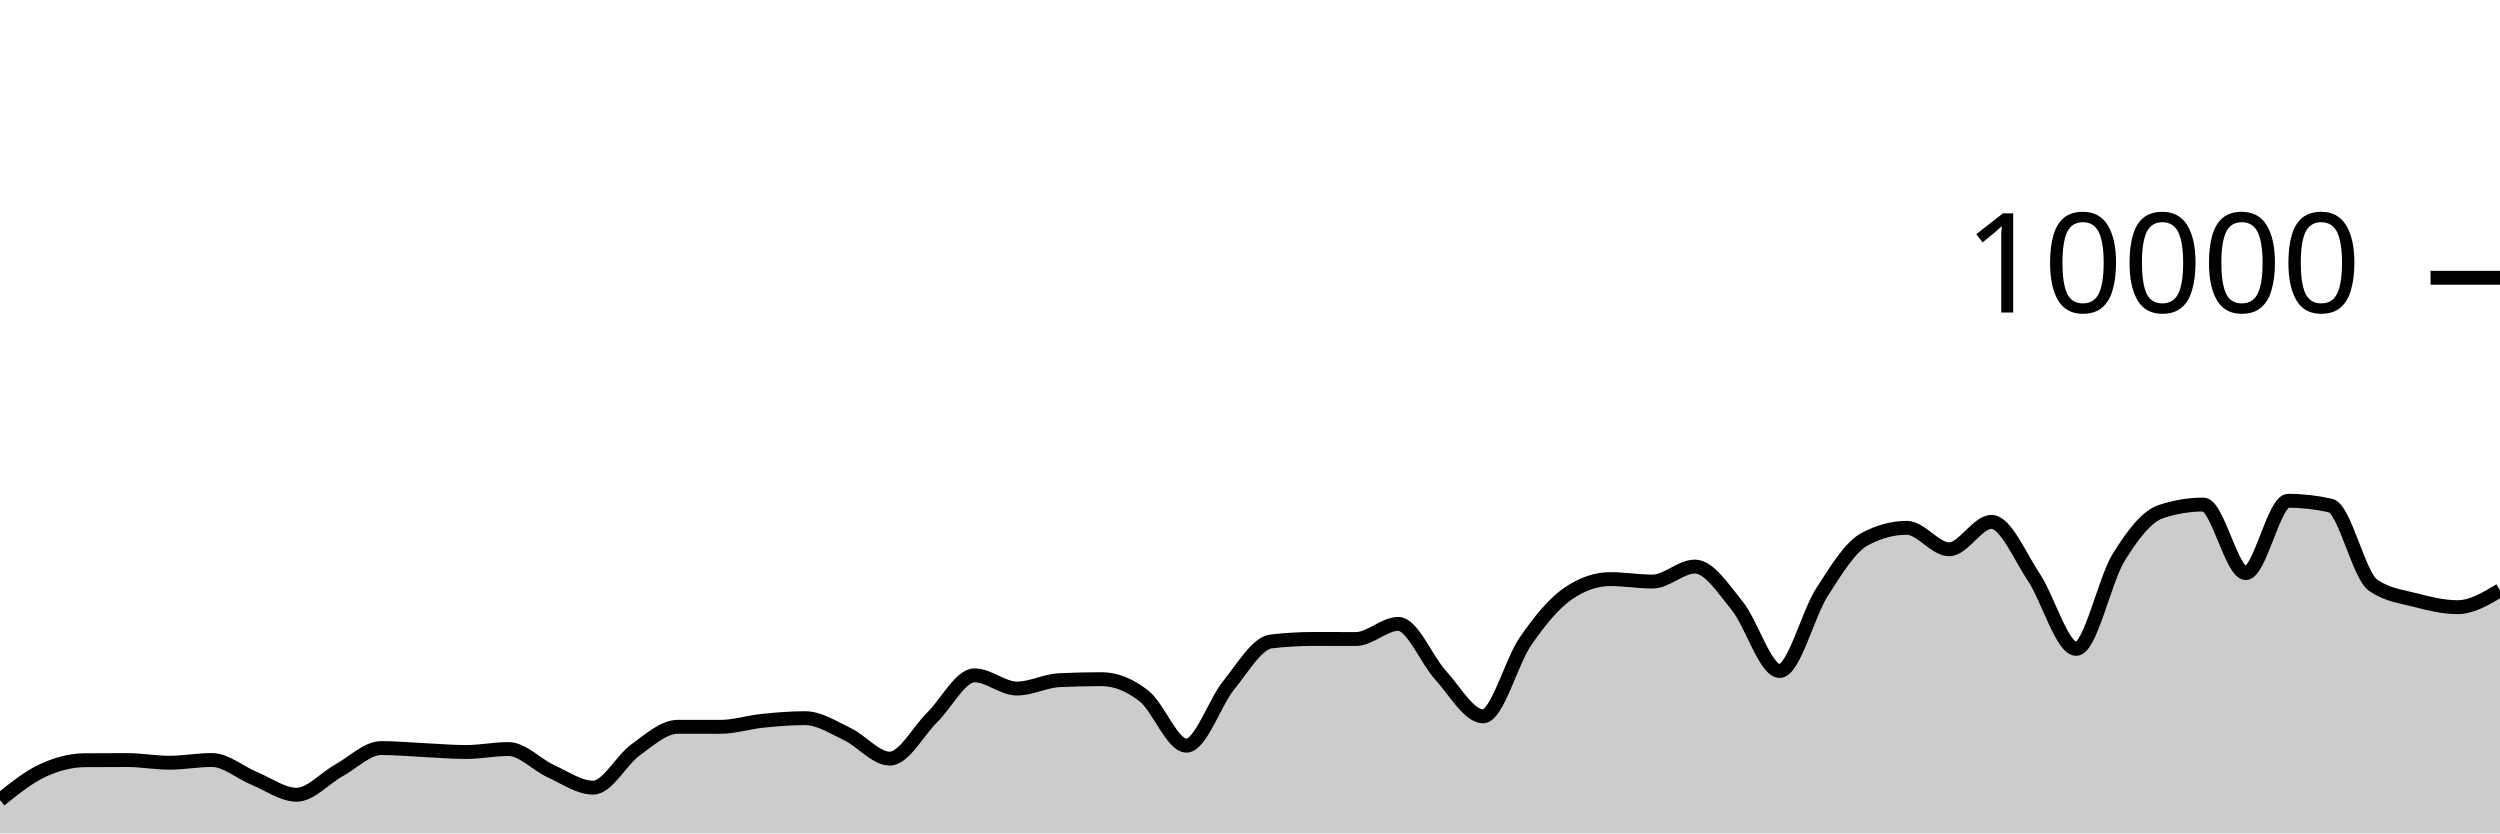
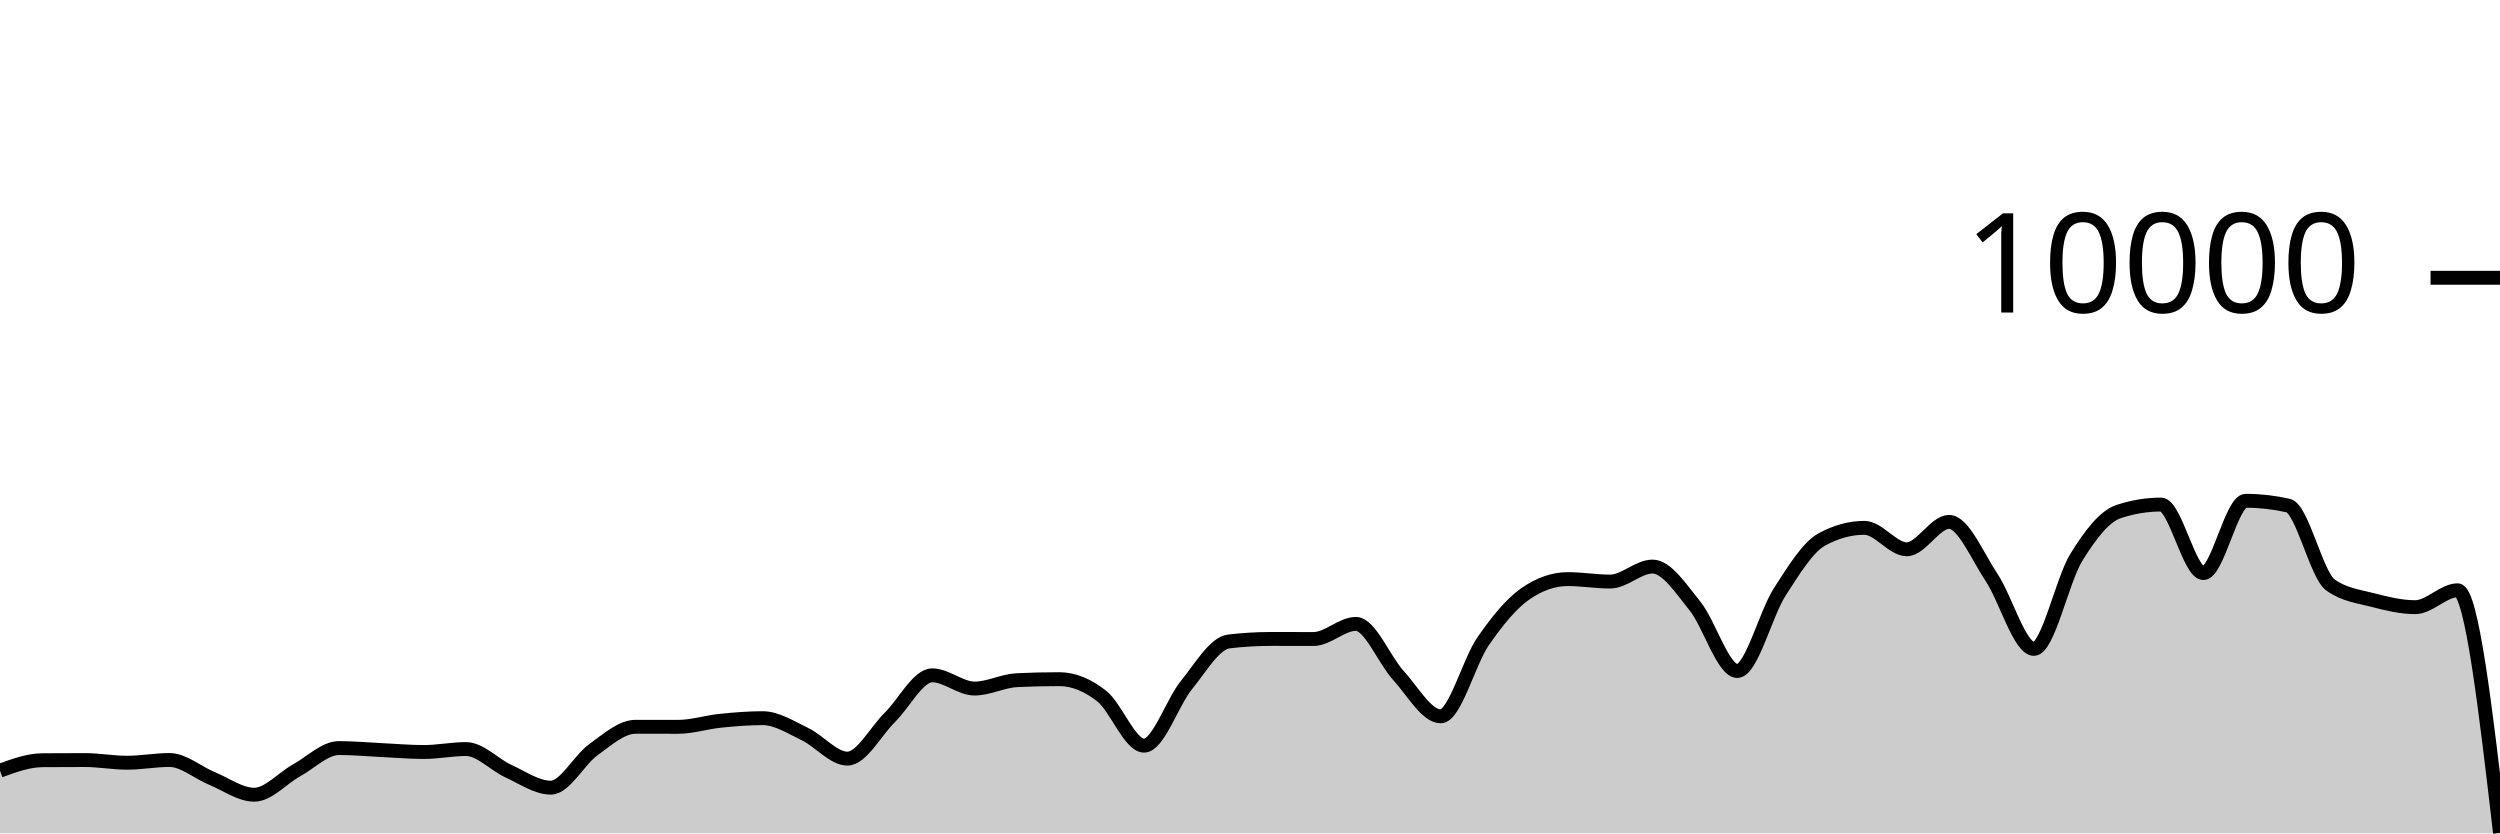
<svg xmlns="http://www.w3.org/2000/svg" viewBox="0 0 180 60">
  <g transform="translate(0,20)">
-     <path class="area" fill="rgba(0, 0, 0, 0.2)" d="M0,37.6C1.017,36.783,2.034,35.965,3.051,35.488C4.068,35.011,5.085,34.744,6.102,34.736C7.119,34.728,8.136,34.724,9.153,34.724C10.169,34.724,11.186,34.916,12.203,34.916C13.22,34.916,14.237,34.72,15.254,34.72C16.271,34.72,17.288,35.627,18.305,36.044C19.322,36.461,20.339,37.22,21.356,37.22C22.373,37.22,23.39,36.024,24.407,35.464C25.424,34.904,26.441,33.86,27.458,33.86C28.475,33.86,29.492,33.957,30.508,34.004C31.525,34.051,32.542,34.144,33.559,34.144C34.576,34.144,35.593,33.932,36.61,33.932C37.627,33.932,38.644,35.061,39.661,35.524C40.678,35.987,41.695,36.712,42.712,36.712C43.729,36.712,44.746,34.719,45.763,33.988C46.78,33.257,47.797,32.328,48.814,32.328C49.831,32.328,50.847,32.332,51.864,32.332C52.881,32.332,53.898,32,54.915,31.896C55.932,31.792,56.949,31.708,57.966,31.708C58.983,31.708,60,32.375,61.017,32.86C62.034,33.345,63.051,34.62,64.068,34.62C65.085,34.62,66.102,32.651,67.119,31.652C68.136,30.653,69.153,28.624,70.169,28.624C71.186,28.624,72.203,29.576,73.22,29.576C74.237,29.576,75.254,29.02,76.271,28.972C77.288,28.924,78.305,28.9,79.322,28.9C80.339,28.9,81.356,29.318,82.373,30.116C83.39,30.914,84.407,33.688,85.424,33.688C86.441,33.688,87.458,30.575,88.475,29.324C89.492,28.073,90.508,26.304,91.525,26.184C92.542,26.064,93.559,26.004,94.576,26.004C95.593,26.004,96.61,26.008,97.627,26.008C98.644,26.008,99.661,24.92,100.678,24.92C101.695,24.92,102.712,27.515,103.729,28.624C104.746,29.733,105.763,31.576,106.78,31.576C107.797,31.576,108.814,27.651,109.831,26.18C110.847,24.709,111.864,23.456,112.881,22.752C113.898,22.048,114.915,21.696,115.932,21.696C116.949,21.696,117.966,21.872,118.983,21.872C120,21.872,121.017,20.792,122.034,20.792C123.051,20.792,124.068,22.375,125.085,23.628C126.102,24.881,127.119,28.312,128.136,28.312C129.153,28.312,130.169,24.208,131.186,22.628C132.203,21.048,133.22,19.384,134.237,18.832C135.254,18.28,136.271,18.004,137.288,18.004C138.305,18.004,139.322,19.548,140.339,19.548C141.356,19.548,142.373,17.576,143.39,17.576C144.407,17.576,145.424,20.048,146.441,21.572C147.458,23.096,148.475,26.72,149.492,26.72C150.508,26.72,151.525,21.784,152.542,20.136C153.559,18.488,154.576,17.168,155.593,16.832C156.61,16.496,157.627,16.328,158.644,16.328C159.661,16.328,160.678,21.264,161.695,21.264C162.712,21.264,163.729,16.056,164.746,16.056C165.763,16.056,166.78,16.171,167.797,16.4C168.814,16.629,169.831,21.397,170.847,22.12C171.864,22.843,172.881,22.938,173.898,23.204C174.915,23.47,175.932,23.716,176.949,23.716C177.966,23.716,178.983,23.108,180,22.5L180,40C178.983,40,177.966,40,176.949,40C175.932,40,174.915,40,173.898,40C172.881,40,171.864,40,170.847,40C169.831,40,168.814,40,167.797,40C166.78,40,165.763,40,164.746,40C163.729,40,162.712,40,161.695,40C160.678,40,159.661,40,158.644,40C157.627,40,156.61,40,155.593,40C154.576,40,153.559,40,152.542,40C151.525,40,150.508,40,149.492,40C148.475,40,147.458,40,146.441,40C145.424,40,144.407,40,143.39,40C142.373,40,141.356,40,140.339,40C139.322,40,138.305,40,137.288,40C136.271,40,135.254,40,134.237,40C133.22,40,132.203,40,131.186,40C130.169,40,129.153,40,128.136,40C127.119,40,126.102,40,125.085,40C124.068,40,123.051,40,122.034,40C121.017,40,120,40,118.983,40C117.966,40,116.949,40,115.932,40C114.915,40,113.898,40,112.881,40C111.864,40,110.847,40,109.831,40C108.814,40,107.797,40,106.78,40C105.763,40,104.746,40,103.729,40C102.712,40,101.695,40,100.678,40C99.661,40,98.644,40,97.627,40C96.61,40,95.593,40,94.576,40C93.559,40,92.542,40,91.525,40C90.508,40,89.492,40,88.475,40C87.458,40,86.441,40,85.424,40C84.407,40,83.39,40,82.373,40C81.356,40,80.339,40,79.322,40C78.305,40,77.288,40,76.271,40C75.254,40,74.237,40,73.22,40C72.203,40,71.186,40,70.169,40C69.153,40,68.136,40,67.119,40C66.102,40,65.085,40,64.068,40C63.051,40,62.034,40,61.017,40C60,40,58.983,40,57.966,40C56.949,40,55.932,40,54.915,40C53.898,40,52.881,40,51.864,40C50.847,40,49.831,40,48.814,40C47.797,40,46.78,40,45.763,40C44.746,40,43.729,40,42.712,40C41.695,40,40.678,40,39.661,40C38.644,40,37.627,40,36.61,40C35.593,40,34.576,40,33.559,40C32.542,40,31.525,40,30.508,40C29.492,40,28.475,40,27.458,40C26.441,40,25.424,40,24.407,40C23.39,40,22.373,40,21.356,40C20.339,40,19.322,40,18.305,40C17.288,40,16.271,40,15.254,40C14.237,40,13.22,40,12.203,40C11.186,40,10.169,40,9.153,40C8.136,40,7.119,40,6.102,40C5.085,40,4.068,40,3.051,40C2.034,40,1.017,40,0,40Z" />
-     <path class="line" stroke="black" fill="none" d="M0,37.6C1.017,36.783,2.034,35.965,3.051,35.488C4.068,35.011,5.085,34.744,6.102,34.736C7.119,34.728,8.136,34.724,9.153,34.724C10.169,34.724,11.186,34.916,12.203,34.916C13.22,34.916,14.237,34.72,15.254,34.72C16.271,34.72,17.288,35.627,18.305,36.044C19.322,36.461,20.339,37.22,21.356,37.22C22.373,37.22,23.39,36.024,24.407,35.464C25.424,34.904,26.441,33.86,27.458,33.86C28.475,33.86,29.492,33.957,30.508,34.004C31.525,34.051,32.542,34.144,33.559,34.144C34.576,34.144,35.593,33.932,36.61,33.932C37.627,33.932,38.644,35.061,39.661,35.524C40.678,35.987,41.695,36.712,42.712,36.712C43.729,36.712,44.746,34.719,45.763,33.988C46.78,33.257,47.797,32.328,48.814,32.328C49.831,32.328,50.847,32.332,51.864,32.332C52.881,32.332,53.898,32,54.915,31.896C55.932,31.792,56.949,31.708,57.966,31.708C58.983,31.708,60,32.375,61.017,32.86C62.034,33.345,63.051,34.62,64.068,34.62C65.085,34.62,66.102,32.651,67.119,31.652C68.136,30.653,69.153,28.624,70.169,28.624C71.186,28.624,72.203,29.576,73.22,29.576C74.237,29.576,75.254,29.02,76.271,28.972C77.288,28.924,78.305,28.9,79.322,28.9C80.339,28.9,81.356,29.318,82.373,30.116C83.39,30.914,84.407,33.688,85.424,33.688C86.441,33.688,87.458,30.575,88.475,29.324C89.492,28.073,90.508,26.304,91.525,26.184C92.542,26.064,93.559,26.004,94.576,26.004C95.593,26.004,96.61,26.008,97.627,26.008C98.644,26.008,99.661,24.92,100.678,24.92C101.695,24.92,102.712,27.515,103.729,28.624C104.746,29.733,105.763,31.576,106.78,31.576C107.797,31.576,108.814,27.651,109.831,26.18C110.847,24.709,111.864,23.456,112.881,22.752C113.898,22.048,114.915,21.696,115.932,21.696C116.949,21.696,117.966,21.872,118.983,21.872C120,21.872,121.017,20.792,122.034,20.792C123.051,20.792,124.068,22.375,125.085,23.628C126.102,24.881,127.119,28.312,128.136,28.312C129.153,28.312,130.169,24.208,131.186,22.628C132.203,21.048,133.22,19.384,134.237,18.832C135.254,18.28,136.271,18.004,137.288,18.004C138.305,18.004,139.322,19.548,140.339,19.548C141.356,19.548,142.373,17.576,143.39,17.576C144.407,17.576,145.424,20.048,146.441,21.572C147.458,23.096,148.475,26.72,149.492,26.72C150.508,26.72,151.525,21.784,152.542,20.136C153.559,18.488,154.576,17.168,155.593,16.832C156.61,16.496,157.627,16.328,158.644,16.328C159.661,16.328,160.678,21.264,161.695,21.264C162.712,21.264,163.729,16.056,164.746,16.056C165.763,16.056,166.78,16.171,167.797,16.4C168.814,16.629,169.831,21.397,170.847,22.12C171.864,22.843,172.881,22.938,173.898,23.204C174.915,23.47,175.932,23.716,176.949,23.716C177.966,23.716,178.983,23.108,180,22.5" />
+     <path class="area" fill="rgba(0, 0, 0, 0.2)" d="M0,35.488C1.017,35.116,2.034,34.744,3.051,34.736C4.068,34.728,5.085,34.724,6.102,34.724C7.119,34.724,8.136,34.916,9.153,34.916C10.169,34.916,11.186,34.72,12.203,34.72C13.22,34.72,14.237,35.627,15.254,36.044C16.271,36.461,17.288,37.22,18.305,37.22C19.322,37.22,20.339,36.024,21.356,35.464C22.373,34.904,23.39,33.86,24.407,33.86C25.424,33.86,26.441,33.957,27.458,34.004C28.475,34.051,29.492,34.144,30.508,34.144C31.525,34.144,32.542,33.932,33.559,33.932C34.576,33.932,35.593,35.061,36.61,35.524C37.627,35.987,38.644,36.712,39.661,36.712C40.678,36.712,41.695,34.719,42.712,33.988C43.729,33.257,44.746,32.328,45.763,32.328C46.78,32.328,47.797,32.332,48.814,32.332C49.831,32.332,50.847,32,51.864,31.896C52.881,31.792,53.898,31.708,54.915,31.708C55.932,31.708,56.949,32.375,57.966,32.86C58.983,33.345,60,34.62,61.017,34.62C62.034,34.62,63.051,32.651,64.068,31.652C65.085,30.653,66.102,28.624,67.119,28.624C68.136,28.624,69.153,29.576,70.169,29.576C71.186,29.576,72.203,29.02,73.22,28.972C74.237,28.924,75.254,28.9,76.271,28.9C77.288,28.9,78.305,29.318,79.322,30.116C80.339,30.914,81.356,33.688,82.373,33.688C83.39,33.688,84.407,30.575,85.424,29.324C86.441,28.073,87.458,26.304,88.475,26.184C89.492,26.064,90.508,26.004,91.525,26.004C92.542,26.004,93.559,26.008,94.576,26.008C95.593,26.008,96.61,24.92,97.627,24.92C98.644,24.92,99.661,27.515,100.678,28.624C101.695,29.733,102.712,31.576,103.729,31.576C104.746,31.576,105.763,27.651,106.78,26.18C107.797,24.709,108.814,23.456,109.831,22.752C110.847,22.048,111.864,21.696,112.881,21.696C113.898,21.696,114.915,21.872,115.932,21.872C116.949,21.872,117.966,20.792,118.983,20.792C120,20.792,121.017,22.375,122.034,23.628C123.051,24.881,124.068,28.312,125.085,28.312C126.102,28.312,127.119,24.208,128.136,22.628C129.153,21.048,130.169,19.384,131.186,18.832C132.203,18.28,133.22,18.004,134.237,18.004C135.254,18.004,136.271,19.548,137.288,19.548C138.305,19.548,139.322,17.576,140.339,17.576C141.356,17.576,142.373,20.048,143.39,21.572C144.407,23.096,145.424,26.72,146.441,26.72C147.458,26.72,148.475,21.784,149.492,20.136C150.508,18.488,151.525,17.168,152.542,16.832C153.559,16.496,154.576,16.328,155.593,16.328C156.61,16.328,157.627,21.264,158.644,21.264C159.661,21.264,160.678,16.056,161.695,16.056C162.712,16.056,163.729,16.171,164.746,16.4C165.763,16.629,166.78,21.397,167.797,22.12C168.814,22.843,169.831,22.938,170.847,23.204C171.864,23.47,172.881,23.716,173.898,23.716C174.915,23.716,175.932,22.5,176.949,22.5C177.966,22.5,178.983,31.234,180,39.968L180,40C178.983,40,177.966,40,176.949,40C175.932,40,174.915,40,173.898,40C172.881,40,171.864,40,170.847,40C169.831,40,168.814,40,167.797,40C166.78,40,165.763,40,164.746,40C163.729,40,162.712,40,161.695,40C160.678,40,159.661,40,158.644,40C157.627,40,156.61,40,155.593,40C154.576,40,153.559,40,152.542,40C151.525,40,150.508,40,149.492,40C148.475,40,147.458,40,146.441,40C145.424,40,144.407,40,143.39,40C142.373,40,141.356,40,140.339,40C139.322,40,138.305,40,137.288,40C136.271,40,135.254,40,134.237,40C133.22,40,132.203,40,131.186,40C130.169,40,129.153,40,128.136,40C127.119,40,126.102,40,125.085,40C124.068,40,123.051,40,122.034,40C121.017,40,120,40,118.983,40C117.966,40,116.949,40,115.932,40C114.915,40,113.898,40,112.881,40C111.864,40,110.847,40,109.831,40C108.814,40,107.797,40,106.78,40C105.763,40,104.746,40,103.729,40C102.712,40,101.695,40,100.678,40C99.661,40,98.644,40,97.627,40C96.61,40,95.593,40,94.576,40C93.559,40,92.542,40,91.525,40C90.508,40,89.492,40,88.475,40C87.458,40,86.441,40,85.424,40C84.407,40,83.39,40,82.373,40C81.356,40,80.339,40,79.322,40C78.305,40,77.288,40,76.271,40C75.254,40,74.237,40,73.22,40C72.203,40,71.186,40,70.169,40C69.153,40,68.136,40,67.119,40C66.102,40,65.085,40,64.068,40C63.051,40,62.034,40,61.017,40C60,40,58.983,40,57.966,40C56.949,40,55.932,40,54.915,40C53.898,40,52.881,40,51.864,40C50.847,40,49.831,40,48.814,40C47.797,40,46.78,40,45.763,40C44.746,40,43.729,40,42.712,40C41.695,40,40.678,40,39.661,40C38.644,40,37.627,40,36.61,40C35.593,40,34.576,40,33.559,40C32.542,40,31.525,40,30.508,40C29.492,40,28.475,40,27.458,40C26.441,40,25.424,40,24.407,40C23.39,40,22.373,40,21.356,40C20.339,40,19.322,40,18.305,40C17.288,40,16.271,40,15.254,40C14.237,40,13.22,40,12.203,40C11.186,40,10.169,40,9.153,40C8.136,40,7.119,40,6.102,40C5.085,40,4.068,40,3.051,40C2.034,40,1.017,40,0,40Z" />
+     <path class="line" stroke="black" fill="none" d="M0,35.488C1.017,35.116,2.034,34.744,3.051,34.736C4.068,34.728,5.085,34.724,6.102,34.724C7.119,34.724,8.136,34.916,9.153,34.916C10.169,34.916,11.186,34.72,12.203,34.72C13.22,34.72,14.237,35.627,15.254,36.044C16.271,36.461,17.288,37.22,18.305,37.22C19.322,37.22,20.339,36.024,21.356,35.464C22.373,34.904,23.39,33.86,24.407,33.86C25.424,33.86,26.441,33.957,27.458,34.004C28.475,34.051,29.492,34.144,30.508,34.144C31.525,34.144,32.542,33.932,33.559,33.932C34.576,33.932,35.593,35.061,36.61,35.524C37.627,35.987,38.644,36.712,39.661,36.712C40.678,36.712,41.695,34.719,42.712,33.988C43.729,33.257,44.746,32.328,45.763,32.328C46.78,32.328,47.797,32.332,48.814,32.332C49.831,32.332,50.847,32,51.864,31.896C52.881,31.792,53.898,31.708,54.915,31.708C55.932,31.708,56.949,32.375,57.966,32.86C58.983,33.345,60,34.62,61.017,34.62C62.034,34.62,63.051,32.651,64.068,31.652C65.085,30.653,66.102,28.624,67.119,28.624C68.136,28.624,69.153,29.576,70.169,29.576C71.186,29.576,72.203,29.02,73.22,28.972C74.237,28.924,75.254,28.9,76.271,28.9C77.288,28.9,78.305,29.318,79.322,30.116C80.339,30.914,81.356,33.688,82.373,33.688C83.39,33.688,84.407,30.575,85.424,29.324C86.441,28.073,87.458,26.304,88.475,26.184C89.492,26.064,90.508,26.004,91.525,26.004C92.542,26.004,93.559,26.008,94.576,26.008C95.593,26.008,96.61,24.92,97.627,24.92C98.644,24.92,99.661,27.515,100.678,28.624C101.695,29.733,102.712,31.576,103.729,31.576C104.746,31.576,105.763,27.651,106.78,26.18C107.797,24.709,108.814,23.456,109.831,22.752C110.847,22.048,111.864,21.696,112.881,21.696C113.898,21.696,114.915,21.872,115.932,21.872C116.949,21.872,117.966,20.792,118.983,20.792C120,20.792,121.017,22.375,122.034,23.628C123.051,24.881,124.068,28.312,125.085,28.312C126.102,28.312,127.119,24.208,128.136,22.628C129.153,21.048,130.169,19.384,131.186,18.832C132.203,18.28,133.22,18.004,134.237,18.004C135.254,18.004,136.271,19.548,137.288,19.548C138.305,19.548,139.322,17.576,140.339,17.576C141.356,17.576,142.373,20.048,143.39,21.572C144.407,23.096,145.424,26.72,146.441,26.72C147.458,26.72,148.475,21.784,149.492,20.136C150.508,18.488,151.525,17.168,152.542,16.832C153.559,16.496,154.576,16.328,155.593,16.328C156.61,16.328,157.627,21.264,158.644,21.264C159.661,21.264,160.678,16.056,161.695,16.056C162.712,16.056,163.729,16.171,164.746,16.4C165.763,16.629,166.78,21.397,167.797,22.12C168.814,22.843,169.831,22.938,170.847,23.204C171.864,23.47,172.881,23.716,173.898,23.716C174.915,23.716,175.932,22.5,176.949,22.5C177.966,22.5,178.983,31.234,180,39.968" />
    <path class="axis-ceiling" stroke-width="1" stroke="black" fill="none" d="M175,0L180,0" />
    <text class="axis-ceiling-label" font-family="sans-serif" text-anchor="end" font-size="10px" x="170" y="2.5">10000</text>
  </g>
</svg>
